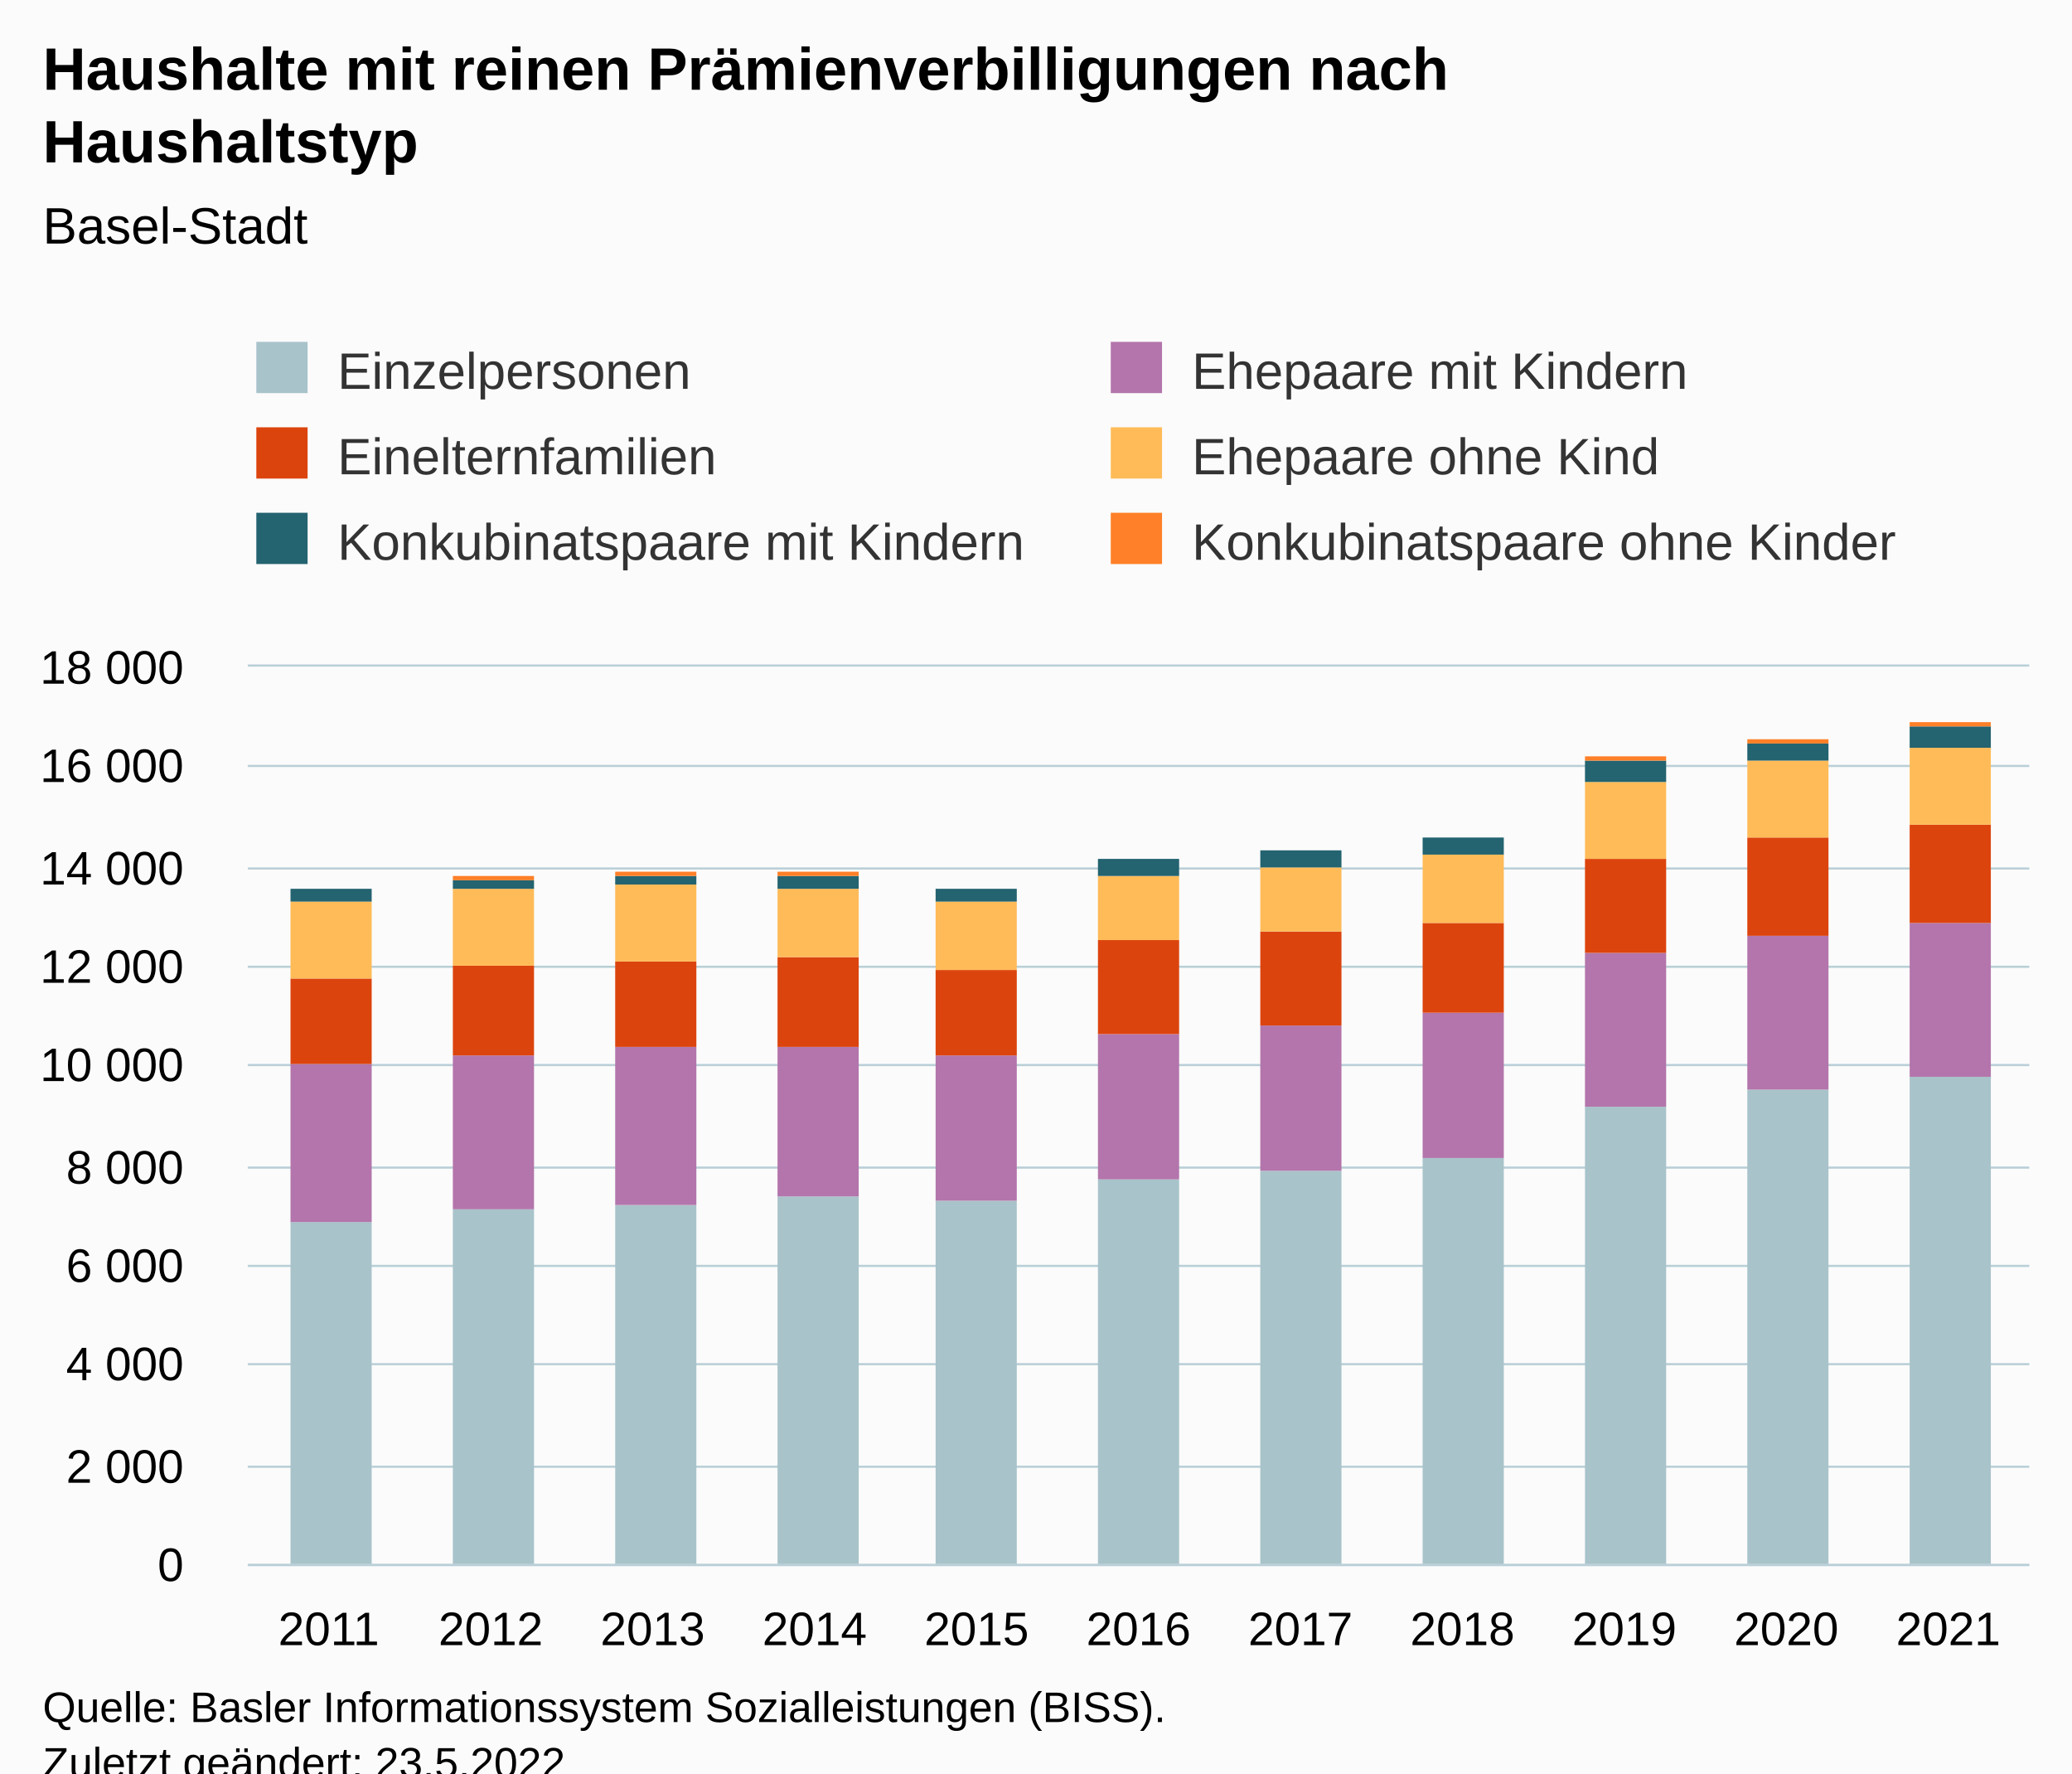
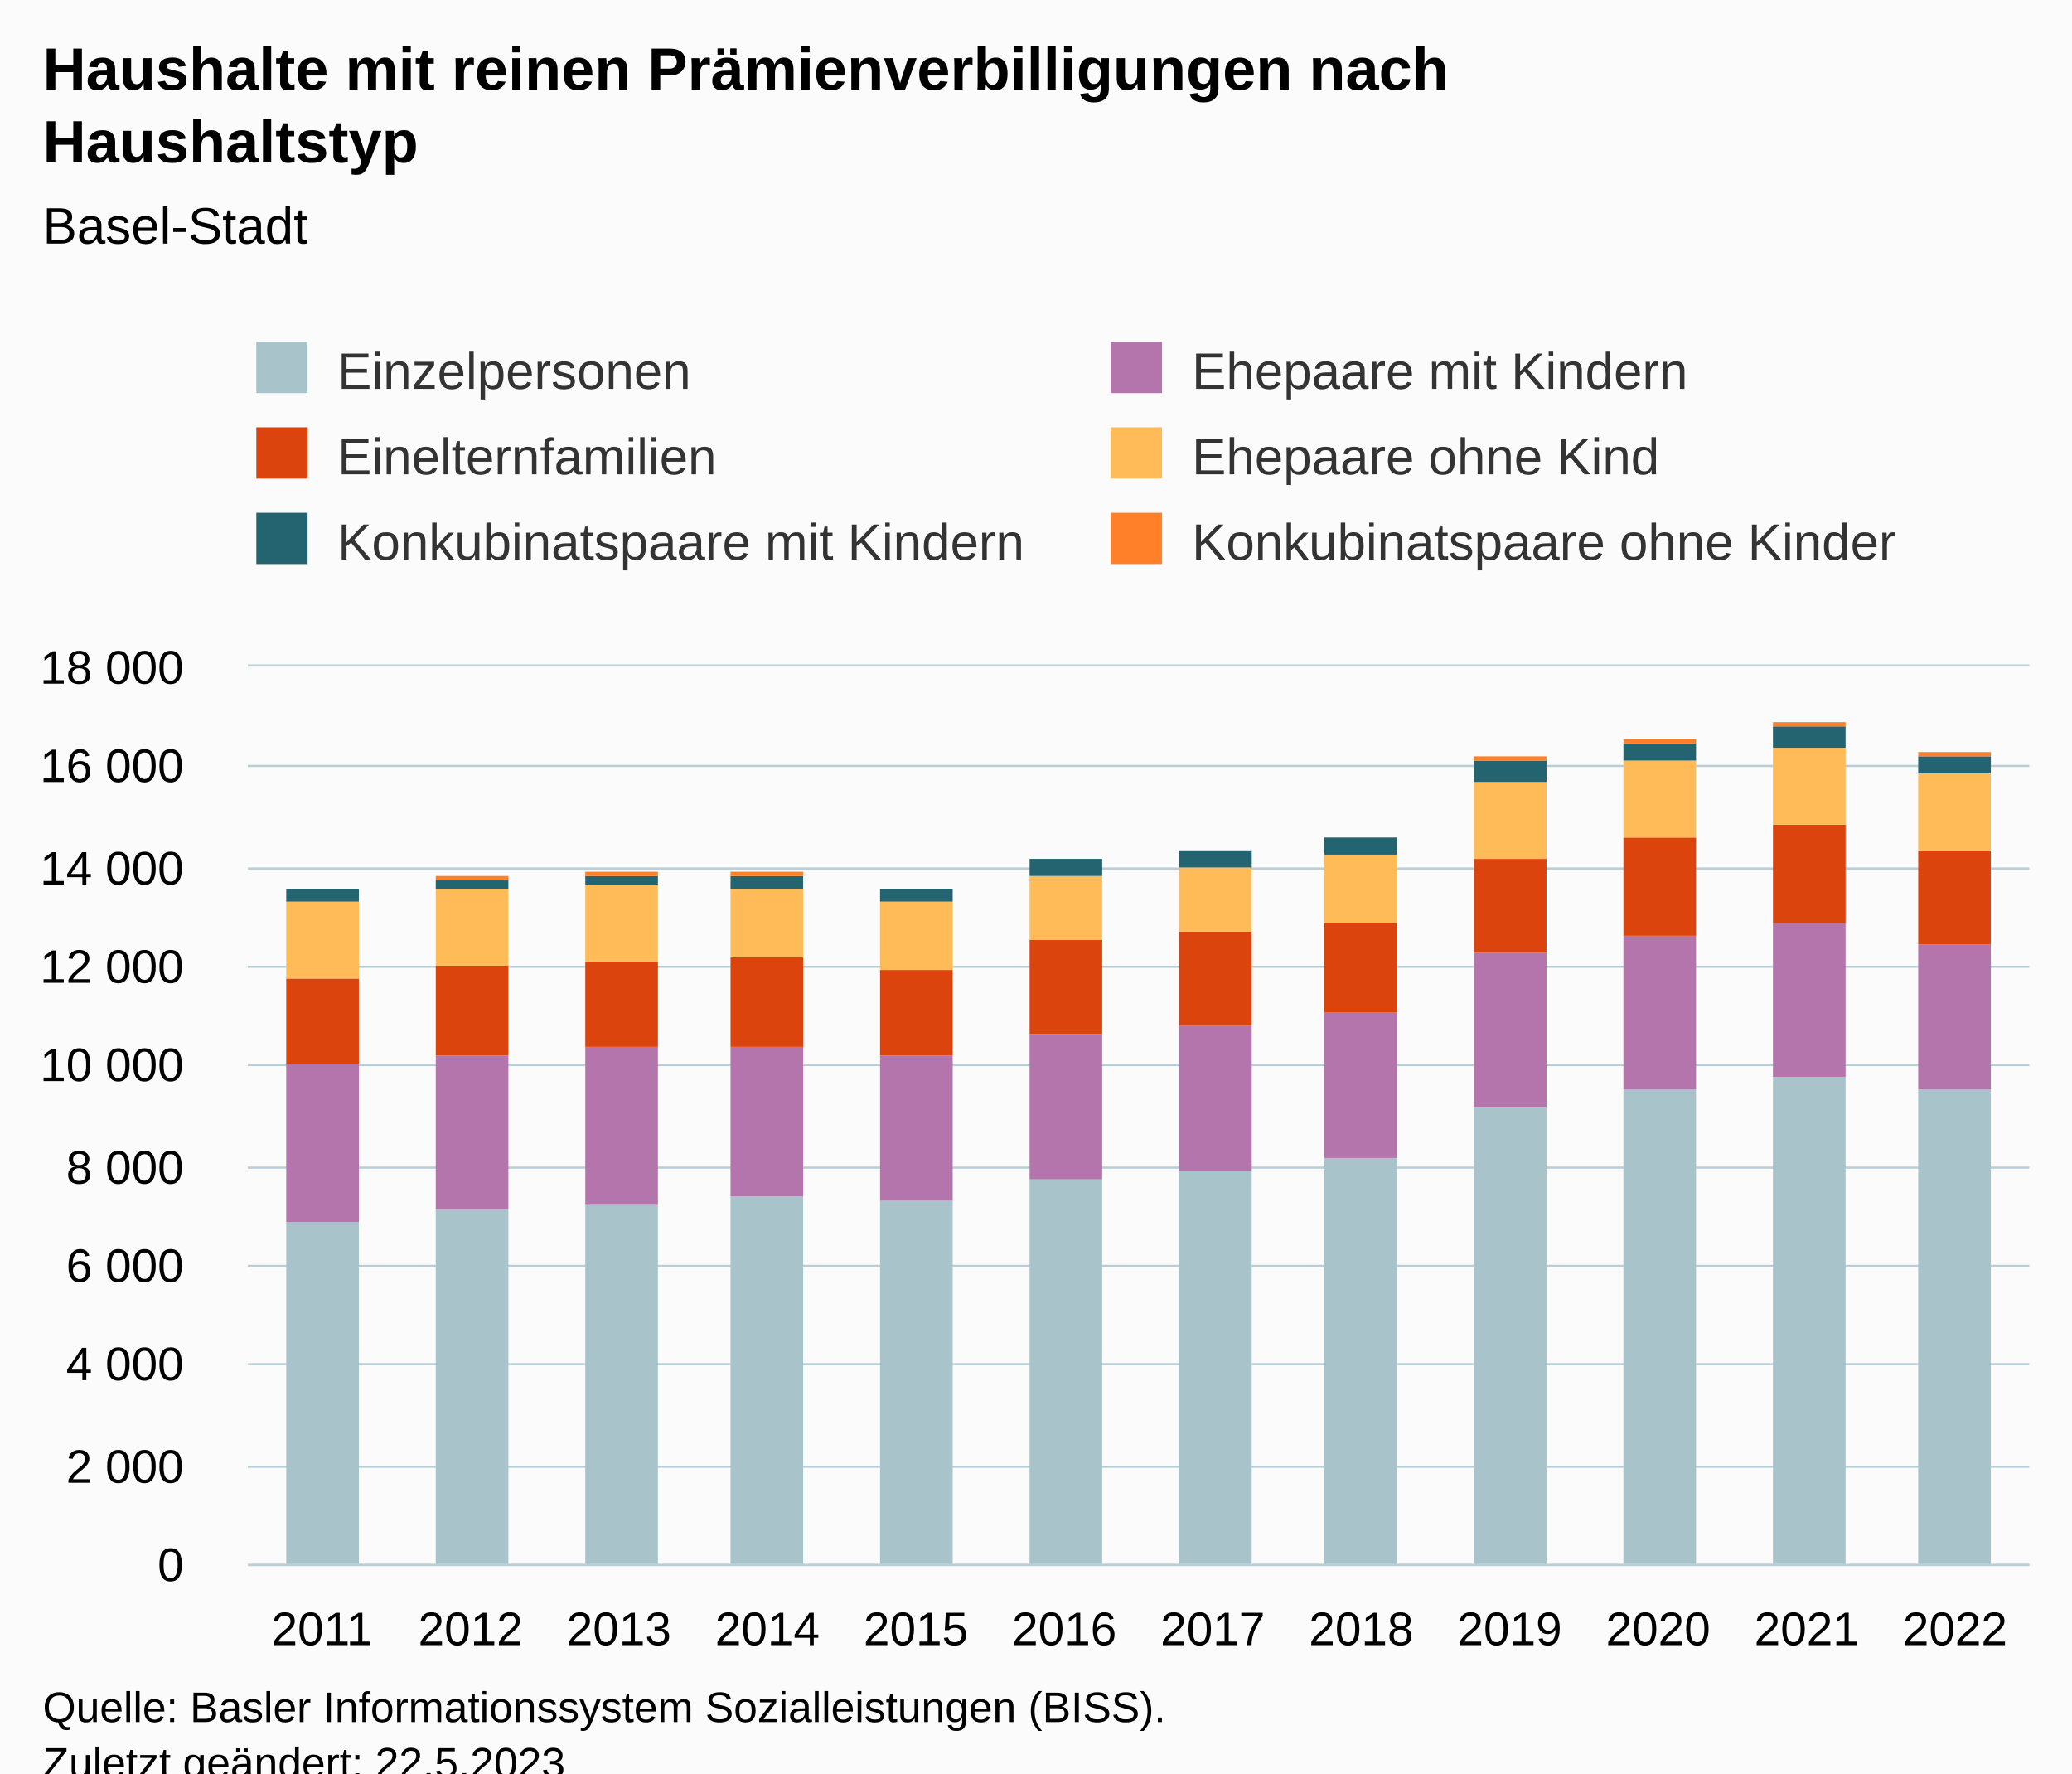
<svg xmlns="http://www.w3.org/2000/svg" version="1.1" class="highcharts-root" style="font-family:Arial;font-size:12px;" viewBox="0 0 485 415">
  <defs>
-     <clipPath id="highcharts-wv24n40-73-">
+     <clipPath id="highcharts-zbp9hm1-79-">
      <rect x="0" y="0" width="417" height="210" fill="none" />
    </clipPath>
-     <clipPath id="highcharts-wv24n40-85-">
+     <clipPath id="highcharts-zbp9hm1-92-">
      <rect x="0" y="0" width="417" height="210" fill="none" />
    </clipPath>
-     <clipPath id="highcharts-wv24n40-141-">
+     <clipPath id="highcharts-zbp9hm1-153-">
      <rect x="58" y="156" width="417" height="210" fill="none" />
    </clipPath>
  </defs>
  <rect fill="#fbfbfb" class="highcharts-background" x="0" y="0" width="485" height="428" rx="0" ry="0" />
  <rect fill="none" class="highcharts-plot-background" x="58" y="156" width="417" height="210" />
  <g class="highcharts-pane-group" data-z-index="0" />
  <g class="highcharts-grid highcharts-xaxis-grid" data-z-index="1">
-     <path fill="none" data-z-index="1" class="highcharts-grid-line" d="M 95.5 156 L 95.5 366" opacity="1" />
-     <path fill="none" data-z-index="1" class="highcharts-grid-line" d="M 133.5 156 L 133.5 366" opacity="1" />
-     <path fill="none" data-z-index="1" class="highcharts-grid-line" d="M 171.5 156 L 171.5 366" opacity="1" />
-     <path fill="none" data-z-index="1" class="highcharts-grid-line" d="M 209.5 156 L 209.5 366" opacity="1" />
-     <path fill="none" data-z-index="1" class="highcharts-grid-line" d="M 247.5 156 L 247.5 366" opacity="1" />
-     <path fill="none" data-z-index="1" class="highcharts-grid-line" d="M 284.5 156 L 284.5 366" opacity="1" />
-     <path fill="none" data-z-index="1" class="highcharts-grid-line" d="M 322.5 156 L 322.5 366" opacity="1" />
-     <path fill="none" data-z-index="1" class="highcharts-grid-line" d="M 360.5 156 L 360.5 366" opacity="1" />
-     <path fill="none" data-z-index="1" class="highcharts-grid-line" d="M 398.5 156 L 398.5 366" opacity="1" />
-     <path fill="none" data-z-index="1" class="highcharts-grid-line" d="M 436.5 156 L 436.5 366" opacity="1" />
+     <path fill="none" data-z-index="1" class="highcharts-grid-line" d="M 92.5 156 L 92.5 366" opacity="1" />
+     <path fill="none" data-z-index="1" class="highcharts-grid-line" d="M 127.5 156 L 127.5 366" opacity="1" />
+     <path fill="none" data-z-index="1" class="highcharts-grid-line" d="M 161.5 156 L 161.5 366" opacity="1" />
+     <path fill="none" data-z-index="1" class="highcharts-grid-line" d="M 196.5 156 L 196.5 366" opacity="1" />
+     <path fill="none" data-z-index="1" class="highcharts-grid-line" d="M 231.5 156 L 231.5 366" opacity="1" />
+     <path fill="none" data-z-index="1" class="highcharts-grid-line" d="M 266.5 156 L 266.5 366" opacity="1" />
+     <path fill="none" data-z-index="1" class="highcharts-grid-line" d="M 300.5 156 L 300.5 366" opacity="1" />
+     <path fill="none" data-z-index="1" class="highcharts-grid-line" d="M 335.5 156 L 335.5 366" opacity="1" />
+     <path fill="none" data-z-index="1" class="highcharts-grid-line" d="M 370.5 156 L 370.5 366" opacity="1" />
+     <path fill="none" data-z-index="1" class="highcharts-grid-line" d="M 405.5 156 L 405.5 366" opacity="1" />
+     <path fill="none" data-z-index="1" class="highcharts-grid-line" d="M 439.5 156 L 439.5 366" opacity="1" />
    <path fill="none" data-z-index="1" class="highcharts-grid-line" d="M 474.5 156 L 474.5 366" opacity="1" />
    <path fill="none" data-z-index="1" class="highcharts-grid-line" d="M 57.5 156 L 57.5 366" opacity="1" />
  </g>
  <g class="highcharts-grid highcharts-yaxis-grid" data-z-index="1">
    <path fill="none" stroke="#B9CFD7" stroke-width="0.5" data-z-index="1" class="highcharts-grid-line" d="M 58 366.25 L 475 366.25" opacity="1" />
    <path fill="none" stroke="#B9CFD7" stroke-width="0.5" data-z-index="1" class="highcharts-grid-line" d="M 58 343.25 L 475 343.25" opacity="1" />
    <path fill="none" stroke="#B9CFD7" stroke-width="0.5" data-z-index="1" class="highcharts-grid-line" d="M 58 319.25 L 475 319.25" opacity="1" />
    <path fill="none" stroke="#B9CFD7" stroke-width="0.5" data-z-index="1" class="highcharts-grid-line" d="M 58 296.25 L 475 296.25" opacity="1" />
    <path fill="none" stroke="#B9CFD7" stroke-width="0.5" data-z-index="1" class="highcharts-grid-line" d="M 58 273.25 L 475 273.25" opacity="1" />
    <path fill="none" stroke="#B9CFD7" stroke-width="0.5" data-z-index="1" class="highcharts-grid-line" d="M 58 249.25 L 475 249.25" opacity="1" />
    <path fill="none" stroke="#B9CFD7" stroke-width="0.5" data-z-index="1" class="highcharts-grid-line" d="M 58 226.25 L 475 226.25" opacity="1" />
    <path fill="none" stroke="#B9CFD7" stroke-width="0.5" data-z-index="1" class="highcharts-grid-line" d="M 58 203.25 L 475 203.25" opacity="1" />
    <path fill="none" stroke="#B9CFD7" stroke-width="0.5" data-z-index="1" class="highcharts-grid-line" d="M 58 179.25 L 475 179.25" opacity="1" />
    <path fill="none" stroke="#B9CFD7" stroke-width="0.5" data-z-index="1" class="highcharts-grid-line" d="M 58 155.75 L 475 155.75" opacity="1" />
  </g>
  <rect fill="none" class="highcharts-plot-border" data-z-index="1" x="58" y="156" width="417" height="210" />
  <g class="highcharts-axis highcharts-xaxis" data-z-index="2">
    <path fill="none" class="highcharts-axis-line" stroke="#B9CFD7" stroke-width="0.5" data-z-index="7" d="M 58 366.25 L 475 366.25" />
  </g>
  <g class="highcharts-axis highcharts-yaxis" data-z-index="2">
    <path fill="none" class="highcharts-axis-line" data-z-index="7" d="M 58 156 L 58 366" />
  </g>
  <g class="highcharts-series-group" data-z-index="3">
-     <g class="highcharts-series highcharts-series-0 highcharts-column-series" data-z-index="0.1" opacity="1" transform="translate(58,156) scale(1 1)" clip-path="url(#highcharts-wv24n40-85-)">
-       <rect x="10" y="130" width="19" height="81" fill="#A8C3CA" opacity="1" class="highcharts-point" />
-       <rect x="48" y="127" width="19" height="84" fill="#A8C3CA" opacity="1" class="highcharts-point" />
-       <rect x="86" y="126" width="19" height="85" fill="#A8C3CA" opacity="1" class="highcharts-point" />
-       <rect x="124" y="124" width="19" height="87" fill="#A8C3CA" opacity="1" class="highcharts-point" />
-       <rect x="161" y="125" width="19" height="86" fill="#A8C3CA" opacity="1" class="highcharts-point" />
-       <rect x="199" y="120" width="19" height="91" fill="#A8C3CA" opacity="1" class="highcharts-point" />
-       <rect x="237" y="118" width="19" height="93" fill="#A8C3CA" opacity="1" class="highcharts-point" />
-       <rect x="275" y="115" width="19" height="96" fill="#A8C3CA" opacity="1" class="highcharts-point" />
-       <rect x="313" y="103" width="19" height="108" fill="#A8C3CA" opacity="1" class="highcharts-point" />
-       <rect x="351" y="99" width="19" height="112" fill="#A8C3CA" opacity="1" class="highcharts-point" />
-       <rect x="389" y="96" width="19" height="115" fill="#A8C3CA" opacity="1" class="highcharts-point" />
+     <g class="highcharts-series highcharts-series-0 highcharts-column-series" data-z-index="0.1" opacity="1" transform="translate(58,156) scale(1 1)" clip-path="url(#highcharts-zbp9hm1-92-)">
+       <rect x="9" y="130" width="17" height="81" fill="#A8C3CA" opacity="1" class="highcharts-point" />
+       <rect x="44" y="127" width="17" height="84" fill="#A8C3CA" opacity="1" class="highcharts-point" />
+       <rect x="79" y="126" width="17" height="85" fill="#A8C3CA" opacity="1" class="highcharts-point" />
+       <rect x="113" y="124" width="17" height="87" fill="#A8C3CA" opacity="1" class="highcharts-point" />
+       <rect x="148" y="125" width="17" height="86" fill="#A8C3CA" opacity="1" class="highcharts-point" />
+       <rect x="183" y="120" width="17" height="91" fill="#A8C3CA" opacity="1" class="highcharts-point" />
+       <rect x="218" y="118" width="17" height="93" fill="#A8C3CA" opacity="1" class="highcharts-point" />
+       <rect x="252" y="115" width="17" height="96" fill="#A8C3CA" opacity="1" class="highcharts-point" />
+       <rect x="287" y="103" width="17" height="108" fill="#A8C3CA" opacity="1" class="highcharts-point" />
+       <rect x="322" y="99" width="17" height="112" fill="#A8C3CA" opacity="1" class="highcharts-point" />
+       <rect x="357" y="96" width="17" height="115" fill="#A8C3CA" opacity="1" class="highcharts-point" />
+       <rect x="391" y="99" width="17" height="112" fill="#A8C3CA" opacity="1" class="highcharts-point" />
    </g>
    <g class="highcharts-markers highcharts-series-0 highcharts-column-series" data-z-index="0.1" opacity="1" transform="translate(58,156) scale(1 1)" clip-path="none" />
-     <g class="highcharts-series highcharts-series-1 highcharts-column-series" data-z-index="0.1" opacity="1" transform="translate(58,156) scale(1 1)" clip-path="url(#highcharts-wv24n40-85-)">
-       <rect x="10" y="93" width="19" height="37" fill="#B375AB" opacity="1" class="highcharts-point" />
-       <rect x="48" y="91" width="19" height="36" fill="#B375AB" opacity="1" class="highcharts-point" />
-       <rect x="86" y="89" width="19" height="37" fill="#B375AB" opacity="1" class="highcharts-point" />
-       <rect x="124" y="89" width="19" height="35" fill="#B375AB" opacity="1" class="highcharts-point" />
-       <rect x="161" y="91" width="19" height="34" fill="#B375AB" opacity="1" class="highcharts-point" />
-       <rect x="199" y="86" width="19" height="34" fill="#B375AB" opacity="1" class="highcharts-point" />
-       <rect x="237" y="84" width="19" height="34" fill="#B375AB" opacity="1" class="highcharts-point" />
-       <rect x="275" y="81" width="19" height="34" fill="#B375AB" opacity="1" class="highcharts-point" />
-       <rect x="313" y="67" width="19" height="36" fill="#B375AB" opacity="1" class="highcharts-point" />
-       <rect x="351" y="63" width="19" height="36" fill="#B375AB" opacity="1" class="highcharts-point" />
-       <rect x="389" y="60" width="19" height="36" fill="#B375AB" opacity="1" class="highcharts-point" />
+     <g class="highcharts-series highcharts-series-1 highcharts-column-series" data-z-index="0.1" opacity="1" transform="translate(58,156) scale(1 1)" clip-path="url(#highcharts-zbp9hm1-92-)">
+       <rect x="9" y="93" width="17" height="37" fill="#B375AB" opacity="1" class="highcharts-point" />
+       <rect x="44" y="91" width="17" height="36" fill="#B375AB" opacity="1" class="highcharts-point" />
+       <rect x="79" y="89" width="17" height="37" fill="#B375AB" opacity="1" class="highcharts-point" />
+       <rect x="113" y="89" width="17" height="35" fill="#B375AB" opacity="1" class="highcharts-point" />
+       <rect x="148" y="91" width="17" height="34" fill="#B375AB" opacity="1" class="highcharts-point" />
+       <rect x="183" y="86" width="17" height="34" fill="#B375AB" opacity="1" class="highcharts-point" />
+       <rect x="218" y="84" width="17" height="34" fill="#B375AB" opacity="1" class="highcharts-point" />
+       <rect x="252" y="81" width="17" height="34" fill="#B375AB" opacity="1" class="highcharts-point" />
+       <rect x="287" y="67" width="17" height="36" fill="#B375AB" opacity="1" class="highcharts-point" />
+       <rect x="322" y="63" width="17" height="36" fill="#B375AB" opacity="1" class="highcharts-point" />
+       <rect x="357" y="60" width="17" height="36" fill="#B375AB" opacity="1" class="highcharts-point" />
+       <rect x="391" y="65" width="17" height="34" fill="#B375AB" opacity="1" class="highcharts-point" />
    </g>
    <g class="highcharts-markers highcharts-series-1 highcharts-column-series" data-z-index="0.1" opacity="1" transform="translate(58,156) scale(1 1)" clip-path="none" />
-     <g class="highcharts-series highcharts-series-2 highcharts-column-series" data-z-index="0.1" opacity="1" transform="translate(58,156) scale(1 1)" clip-path="url(#highcharts-wv24n40-85-)">
-       <rect x="10" y="73" width="19" height="20" fill="#DC440E" opacity="1" class="highcharts-point" />
-       <rect x="48" y="70" width="19" height="21" fill="#DC440E" opacity="1" class="highcharts-point" />
-       <rect x="86" y="69" width="19" height="20" fill="#DC440E" opacity="1" class="highcharts-point" />
-       <rect x="124" y="68" width="19" height="21" fill="#DC440E" opacity="1" class="highcharts-point" />
-       <rect x="161" y="71" width="19" height="20" fill="#DC440E" opacity="1" class="highcharts-point" />
-       <rect x="199" y="64" width="19" height="22" fill="#DC440E" opacity="1" class="highcharts-point" />
-       <rect x="237" y="62" width="19" height="22" fill="#DC440E" opacity="1" class="highcharts-point" />
-       <rect x="275" y="60" width="19" height="21" fill="#DC440E" opacity="1" class="highcharts-point" />
-       <rect x="313" y="45" width="19" height="22" fill="#DC440E" opacity="1" class="highcharts-point" />
-       <rect x="351" y="40" width="19" height="23" fill="#DC440E" opacity="1" class="highcharts-point" />
-       <rect x="389" y="37" width="19" height="23" fill="#DC440E" opacity="1" class="highcharts-point" />
+     <g class="highcharts-series highcharts-series-2 highcharts-column-series" data-z-index="0.1" opacity="1" transform="translate(58,156) scale(1 1)" clip-path="url(#highcharts-zbp9hm1-92-)">
+       <rect x="9" y="73" width="17" height="20" fill="#DC440E" opacity="1" class="highcharts-point" />
+       <rect x="44" y="70" width="17" height="21" fill="#DC440E" opacity="1" class="highcharts-point" />
+       <rect x="79" y="69" width="17" height="20" fill="#DC440E" opacity="1" class="highcharts-point" />
+       <rect x="113" y="68" width="17" height="21" fill="#DC440E" opacity="1" class="highcharts-point" />
+       <rect x="148" y="71" width="17" height="20" fill="#DC440E" opacity="1" class="highcharts-point" />
+       <rect x="183" y="64" width="17" height="22" fill="#DC440E" opacity="1" class="highcharts-point" />
+       <rect x="218" y="62" width="17" height="22" fill="#DC440E" opacity="1" class="highcharts-point" />
+       <rect x="252" y="60" width="17" height="21" fill="#DC440E" opacity="1" class="highcharts-point" />
+       <rect x="287" y="45" width="17" height="22" fill="#DC440E" opacity="1" class="highcharts-point" />
+       <rect x="322" y="40" width="17" height="23" fill="#DC440E" opacity="1" class="highcharts-point" />
+       <rect x="357" y="37" width="17" height="23" fill="#DC440E" opacity="1" class="highcharts-point" />
+       <rect x="391" y="43" width="17" height="22" fill="#DC440E" opacity="1" class="highcharts-point" />
    </g>
    <g class="highcharts-markers highcharts-series-2 highcharts-column-series" data-z-index="0.1" opacity="1" transform="translate(58,156) scale(1 1)" clip-path="none" />
-     <g class="highcharts-series highcharts-series-3 highcharts-column-series" data-z-index="0.1" opacity="1" transform="translate(58,156) scale(1 1)" clip-path="url(#highcharts-wv24n40-85-)">
-       <rect x="10" y="55" width="19" height="18" fill="#FFBB58" opacity="1" class="highcharts-point" />
-       <rect x="48" y="52" width="19" height="18" fill="#FFBB58" opacity="1" class="highcharts-point" />
-       <rect x="86" y="51" width="19" height="18" fill="#FFBB58" opacity="1" class="highcharts-point" />
-       <rect x="124" y="52" width="19" height="16" fill="#FFBB58" opacity="1" class="highcharts-point" />
-       <rect x="161" y="55" width="19" height="16" fill="#FFBB58" opacity="1" class="highcharts-point" />
-       <rect x="199" y="49" width="19" height="15" fill="#FFBB58" opacity="1" class="highcharts-point" />
-       <rect x="237" y="47" width="19" height="15" fill="#FFBB58" opacity="1" class="highcharts-point" />
-       <rect x="275" y="44" width="19" height="16" fill="#FFBB58" opacity="1" class="highcharts-point" />
-       <rect x="313" y="27" width="19" height="18" fill="#FFBB58" opacity="1" class="highcharts-point" />
-       <rect x="351" y="22" width="19" height="18" fill="#FFBB58" opacity="1" class="highcharts-point" />
-       <rect x="389" y="19" width="19" height="18" fill="#FFBB58" opacity="1" class="highcharts-point" />
+     <g class="highcharts-series highcharts-series-3 highcharts-column-series" data-z-index="0.1" opacity="1" transform="translate(58,156) scale(1 1)" clip-path="url(#highcharts-zbp9hm1-92-)">
+       <rect x="9" y="55" width="17" height="18" fill="#FFBB58" opacity="1" class="highcharts-point" />
+       <rect x="44" y="52" width="17" height="18" fill="#FFBB58" opacity="1" class="highcharts-point" />
+       <rect x="79" y="51" width="17" height="18" fill="#FFBB58" opacity="1" class="highcharts-point" />
+       <rect x="113" y="52" width="17" height="16" fill="#FFBB58" opacity="1" class="highcharts-point" />
+       <rect x="148" y="55" width="17" height="16" fill="#FFBB58" opacity="1" class="highcharts-point" />
+       <rect x="183" y="49" width="17" height="15" fill="#FFBB58" opacity="1" class="highcharts-point" />
+       <rect x="218" y="47" width="17" height="15" fill="#FFBB58" opacity="1" class="highcharts-point" />
+       <rect x="252" y="44" width="17" height="16" fill="#FFBB58" opacity="1" class="highcharts-point" />
+       <rect x="287" y="27" width="17" height="18" fill="#FFBB58" opacity="1" class="highcharts-point" />
+       <rect x="322" y="22" width="17" height="18" fill="#FFBB58" opacity="1" class="highcharts-point" />
+       <rect x="357" y="19" width="17" height="18" fill="#FFBB58" opacity="1" class="highcharts-point" />
+       <rect x="391" y="25" width="17" height="18" fill="#FFBB58" opacity="1" class="highcharts-point" />
    </g>
    <g class="highcharts-markers highcharts-series-3 highcharts-column-series" data-z-index="0.1" opacity="1" transform="translate(58,156) scale(1 1)" clip-path="none" />
-     <g class="highcharts-series highcharts-series-4 highcharts-column-series" data-z-index="0.1" opacity="1" transform="translate(58,156) scale(1 1)" clip-path="url(#highcharts-wv24n40-85-)">
-       <rect x="10" y="52" width="19" height="3" fill="#246370" opacity="1" class="highcharts-point" />
-       <rect x="48" y="50" width="19" height="2" fill="#246370" opacity="1" class="highcharts-point" />
-       <rect x="86" y="49" width="19" height="2" fill="#246370" opacity="1" class="highcharts-point" />
-       <rect x="124" y="49" width="19" height="3" fill="#246370" opacity="1" class="highcharts-point" />
-       <rect x="161" y="52" width="19" height="3" fill="#246370" opacity="1" class="highcharts-point" />
-       <rect x="199" y="45" width="19" height="4" fill="#246370" opacity="1" class="highcharts-point" />
-       <rect x="237" y="43" width="19" height="4" fill="#246370" opacity="1" class="highcharts-point" />
-       <rect x="275" y="40" width="19" height="4" fill="#246370" opacity="1" class="highcharts-point" />
-       <rect x="313" y="22" width="19" height="5" fill="#246370" opacity="1" class="highcharts-point" />
-       <rect x="351" y="18" width="19" height="4" fill="#246370" opacity="1" class="highcharts-point" />
-       <rect x="389" y="14" width="19" height="5" fill="#246370" opacity="1" class="highcharts-point" />
+     <g class="highcharts-series highcharts-series-4 highcharts-column-series" data-z-index="0.1" opacity="1" transform="translate(58,156) scale(1 1)" clip-path="url(#highcharts-zbp9hm1-92-)">
+       <rect x="9" y="52" width="17" height="3" fill="#246370" opacity="1" class="highcharts-point" />
+       <rect x="44" y="50" width="17" height="2" fill="#246370" opacity="1" class="highcharts-point" />
+       <rect x="79" y="49" width="17" height="2" fill="#246370" opacity="1" class="highcharts-point" />
+       <rect x="113" y="49" width="17" height="3" fill="#246370" opacity="1" class="highcharts-point" />
+       <rect x="148" y="52" width="17" height="3" fill="#246370" opacity="1" class="highcharts-point" />
+       <rect x="183" y="45" width="17" height="4" fill="#246370" opacity="1" class="highcharts-point" />
+       <rect x="218" y="43" width="17" height="4" fill="#246370" opacity="1" class="highcharts-point" />
+       <rect x="252" y="40" width="17" height="4" fill="#246370" opacity="1" class="highcharts-point" />
+       <rect x="287" y="22" width="17" height="5" fill="#246370" opacity="1" class="highcharts-point" />
+       <rect x="322" y="18" width="17" height="4" fill="#246370" opacity="1" class="highcharts-point" />
+       <rect x="357" y="14" width="17" height="5" fill="#246370" opacity="1" class="highcharts-point" />
+       <rect x="391" y="21" width="17" height="4" fill="#246370" opacity="1" class="highcharts-point" />
    </g>
    <g class="highcharts-markers highcharts-series-4 highcharts-column-series" data-z-index="0.1" opacity="1" transform="translate(58,156) scale(1 1)" clip-path="none" />
-     <g class="highcharts-series highcharts-series-5 highcharts-column-series" data-z-index="0.1" opacity="1" transform="translate(58,156) scale(1 1)" clip-path="url(#highcharts-wv24n40-85-)">
-       <rect x="10" y="52" width="19" height="0" fill="#FF8028" opacity="1" class="highcharts-point" />
-       <rect x="48" y="49" width="19" height="1" fill="#FF8028" opacity="1" class="highcharts-point" />
-       <rect x="86" y="48" width="19" height="1" fill="#FF8028" opacity="1" class="highcharts-point" />
-       <rect x="124" y="48" width="19" height="1" fill="#FF8028" opacity="1" class="highcharts-point" />
-       <rect x="161" y="52" width="19" height="0" fill="#FF8028" opacity="1" class="highcharts-point" />
-       <rect x="199" y="45" width="19" height="0" fill="#FF8028" opacity="1" class="highcharts-point" />
-       <rect x="237" y="43" width="19" height="0" fill="#FF8028" opacity="1" class="highcharts-point" />
-       <rect x="275" y="40" width="19" height="0" fill="#FF8028" opacity="1" class="highcharts-point" />
-       <rect x="313" y="21" width="19" height="1" fill="#FF8028" opacity="1" class="highcharts-point" />
-       <rect x="351" y="17" width="19" height="1" fill="#FF8028" opacity="1" class="highcharts-point" />
-       <rect x="389" y="13" width="19" height="1" fill="#FF8028" opacity="1" class="highcharts-point" />
+     <g class="highcharts-series highcharts-series-5 highcharts-column-series" data-z-index="0.1" opacity="1" transform="translate(58,156) scale(1 1)" clip-path="url(#highcharts-zbp9hm1-92-)">
+       <rect x="9" y="52" width="17" height="0" fill="#FF8028" opacity="1" class="highcharts-point" />
+       <rect x="44" y="49" width="17" height="1" fill="#FF8028" opacity="1" class="highcharts-point" />
+       <rect x="79" y="48" width="17" height="1" fill="#FF8028" opacity="1" class="highcharts-point" />
+       <rect x="113" y="48" width="17" height="1" fill="#FF8028" opacity="1" class="highcharts-point" />
+       <rect x="148" y="52" width="17" height="0" fill="#FF8028" opacity="1" class="highcharts-point" />
+       <rect x="183" y="45" width="17" height="0" fill="#FF8028" opacity="1" class="highcharts-point" />
+       <rect x="218" y="43" width="17" height="0" fill="#FF8028" opacity="1" class="highcharts-point" />
+       <rect x="252" y="40" width="17" height="0" fill="#FF8028" opacity="1" class="highcharts-point" />
+       <rect x="287" y="21" width="17" height="1" fill="#FF8028" opacity="1" class="highcharts-point" />
+       <rect x="322" y="17" width="17" height="1" fill="#FF8028" opacity="1" class="highcharts-point" />
+       <rect x="357" y="13" width="17" height="1" fill="#FF8028" opacity="1" class="highcharts-point" />
+       <rect x="391" y="20" width="17" height="1" fill="#FF8028" opacity="1" class="highcharts-point" />
    </g>
    <g class="highcharts-markers highcharts-series-5 highcharts-column-series" data-z-index="0.1" opacity="1" transform="translate(58,156) scale(1 1)" clip-path="none" />
  </g>
  <text x="10" text-anchor="start" class="highcharts-title" data-z-index="4" style="color:#000000;font-size:14px;font-weight:bold;fill:#000000;" y="21">
    <tspan>Haushalte mit reinen Prämienverbilligungen nach</tspan>
    <tspan dy="17" x="10">Haushaltstyp</tspan>
  </text>
  <text x="10" text-anchor="start" class="highcharts-subtitle" data-z-index="4" style="color:#000000;font-size:12px;fill:#000000;" y="57">
    <tspan>Basel-Stadt</tspan>
  </text>
  <text x="10" text-anchor="start" class="highcharts-caption" data-z-index="4" style="color:#666666;fill:#666666;" y="400" />
  <g class="highcharts-legend" data-z-index="7" transform="translate(50,73)">
    <rect fill="none" class="highcharts-legend-box" rx="0" ry="0" x="0" y="0" width="408" height="71" visibility="visible" />
    <g data-z-index="1">
      <g>
        <g class="highcharts-legend-item highcharts-column-series highcharts-color-undefined highcharts-series-0" data-z-index="1" transform="translate(8,3)">
          <text x="21" style="color:#333333;cursor:pointer;font-size:12px;font-weight:normal;white-space:nowrap;fill:#333333;" text-anchor="start" data-z-index="2" y="15">
            <tspan>Einzelpersonen</tspan>
          </text>
          <rect x="2" y="4" width="12" height="12" fill="#A8C3CA" class="highcharts-point" data-z-index="3" />
        </g>
        <g class="highcharts-legend-item highcharts-column-series highcharts-color-undefined highcharts-series-1" data-z-index="1" transform="translate(208,3)">
          <text x="21" y="15" style="color:#333333;cursor:pointer;font-size:12px;font-weight:normal;white-space:nowrap;fill:#333333;" text-anchor="start" data-z-index="2">
            <tspan>Ehepaare mit Kindern</tspan>
          </text>
          <rect x="2" y="4" width="12" height="12" fill="#B375AB" class="highcharts-point" data-z-index="3" />
        </g>
        <g class="highcharts-legend-item highcharts-column-series highcharts-color-undefined highcharts-series-2" data-z-index="1" transform="translate(8,23)">
          <text x="21" y="15" style="color:#333333;cursor:pointer;font-size:12px;font-weight:normal;white-space:nowrap;fill:#333333;" text-anchor="start" data-z-index="2">
            <tspan>Einelternfamilien</tspan>
          </text>
          <rect x="2" y="4" width="12" height="12" fill="#DC440E" class="highcharts-point" data-z-index="3" />
        </g>
        <g class="highcharts-legend-item highcharts-column-series highcharts-color-undefined highcharts-series-3" data-z-index="1" transform="translate(208,23)">
          <text x="21" y="15" style="color:#333333;cursor:pointer;font-size:12px;font-weight:normal;white-space:nowrap;fill:#333333;" text-anchor="start" data-z-index="2">
            <tspan>Ehepaare ohne Kind</tspan>
          </text>
          <rect x="2" y="4" width="12" height="12" fill="#FFBB58" class="highcharts-point" data-z-index="3" />
        </g>
        <g class="highcharts-legend-item highcharts-column-series highcharts-color-undefined highcharts-series-4" data-z-index="1" transform="translate(8,43)">
          <text x="21" y="15" style="color:#333333;cursor:pointer;font-size:12px;font-weight:normal;white-space:nowrap;fill:#333333;" text-anchor="start" data-z-index="2">
            <tspan>Konkubinatspaare mit Kindern</tspan>
          </text>
          <rect x="2" y="4" width="12" height="12" fill="#246370" class="highcharts-point" data-z-index="3" />
        </g>
        <g class="highcharts-legend-item highcharts-column-series highcharts-color-undefined highcharts-series-5" data-z-index="1" transform="translate(208,43)">
          <text x="21" y="15" style="color:#333333;cursor:pointer;font-size:12px;font-weight:normal;white-space:nowrap;fill:#333333;" text-anchor="start" data-z-index="2">
            <tspan>Konkubinatspaare ohne Kinder</tspan>
          </text>
          <rect x="2" y="4" width="12" height="12" fill="#FF8028" class="highcharts-point" data-z-index="3" />
        </g>
      </g>
    </g>
  </g>
  <g class="highcharts-axis-labels highcharts-xaxis-labels" data-z-index="7">
-     <text x="76.955" style="color:#000000;cursor:default;font-size:11px;fill:#000000;" text-anchor="middle" transform="translate(0,0)" y="385" opacity="1">
+     <text x="75.375" style="color:#000000;cursor:default;font-size:11px;fill:#000000;" text-anchor="middle" transform="translate(0,0)" y="385" opacity="1">
      <tspan>2011</tspan>
    </text>
-     <text x="114.864" style="color:#000000;cursor:default;font-size:11px;fill:#000000;" text-anchor="middle" transform="translate(0,0)" y="385" opacity="1">
+     <text x="110.125" style="color:#000000;cursor:default;font-size:11px;fill:#000000;" text-anchor="middle" transform="translate(0,0)" y="385" opacity="1">
      <tspan>2012</tspan>
    </text>
-     <text x="152.773" style="color:#000000;cursor:default;font-size:11px;fill:#000000;" text-anchor="middle" transform="translate(0,0)" y="385" opacity="1">
+     <text x="144.875" style="color:#000000;cursor:default;font-size:11px;fill:#000000;" text-anchor="middle" transform="translate(0,0)" y="385" opacity="1">
      <tspan>2013</tspan>
    </text>
-     <text x="190.682" style="color:#000000;cursor:default;font-size:11px;fill:#000000;" text-anchor="middle" transform="translate(0,0)" y="385" opacity="1">
+     <text x="179.625" style="color:#000000;cursor:default;font-size:11px;fill:#000000;" text-anchor="middle" transform="translate(0,0)" y="385" opacity="1">
      <tspan>2014</tspan>
    </text>
-     <text x="228.591" style="color:#000000;cursor:default;font-size:11px;fill:#000000;" text-anchor="middle" transform="translate(0,0)" y="385" opacity="1">
+     <text x="214.375" style="color:#000000;cursor:default;font-size:11px;fill:#000000;" text-anchor="middle" transform="translate(0,0)" y="385" opacity="1">
      <tspan>2015</tspan>
    </text>
-     <text x="266.5" style="color:#000000;cursor:default;font-size:11px;fill:#000000;" text-anchor="middle" transform="translate(0,0)" y="385" opacity="1">
+     <text x="249.125" style="color:#000000;cursor:default;font-size:11px;fill:#000000;" text-anchor="middle" transform="translate(0,0)" y="385" opacity="1">
      <tspan>2016</tspan>
    </text>
-     <text x="304.409" style="color:#000000;cursor:default;font-size:11px;fill:#000000;" text-anchor="middle" transform="translate(0,0)" y="385" opacity="1">
+     <text x="283.875" style="color:#000000;cursor:default;font-size:11px;fill:#000000;" text-anchor="middle" transform="translate(0,0)" y="385" opacity="1">
      <tspan>2017</tspan>
    </text>
-     <text x="342.318" style="color:#000000;cursor:default;font-size:11px;fill:#000000;" text-anchor="middle" transform="translate(0,0)" y="385" opacity="1">
+     <text x="318.625" style="color:#000000;cursor:default;font-size:11px;fill:#000000;" text-anchor="middle" transform="translate(0,0)" y="385" opacity="1">
      <tspan>2018</tspan>
    </text>
-     <text x="380.227" style="color:#000000;cursor:default;font-size:11px;fill:#000000;" text-anchor="middle" transform="translate(0,0)" y="385" opacity="1">
+     <text x="353.375" style="color:#000000;cursor:default;font-size:11px;fill:#000000;" text-anchor="middle" transform="translate(0,0)" y="385" opacity="1">
      <tspan>2019</tspan>
    </text>
-     <text x="418.136" style="color:#000000;cursor:default;font-size:11px;fill:#000000;" text-anchor="middle" transform="translate(0,0)" y="385" opacity="1">
+     <text x="388.125" style="color:#000000;cursor:default;font-size:11px;fill:#000000;" text-anchor="middle" transform="translate(0,0)" y="385" opacity="1">
      <tspan>2020</tspan>
    </text>
-     <text x="456.045" style="color:#000000;cursor:default;font-size:11px;fill:#000000;" text-anchor="middle" transform="translate(0,0)" y="385" opacity="1">
+     <text x="422.875" style="color:#000000;cursor:default;font-size:11px;fill:#000000;" text-anchor="middle" transform="translate(0,0)" y="385" opacity="1">
      <tspan>2021</tspan>
+     </text>
+     <text x="457.625" style="color:#000000;cursor:default;font-size:11px;fill:#000000;" text-anchor="middle" transform="translate(0,0)" y="385" opacity="1">
+       <tspan>2022</tspan>
    </text>
  </g>
  <g class="highcharts-axis-labels highcharts-yaxis-labels" data-z-index="7">
    <text x="43" style="color:#000000;cursor:default;font-size:11px;fill:#000000;" text-anchor="end" transform="translate(0,0)" y="370" opacity="1">0</text>
    <text x="43" style="color:#000000;cursor:default;font-size:11px;fill:#000000;" text-anchor="end" transform="translate(0,0)" y="347" opacity="1">
      <tspan>2 000</tspan>
    </text>
    <text x="43" style="color:#000000;cursor:default;font-size:11px;fill:#000000;" text-anchor="end" transform="translate(0,0)" y="323" opacity="1">
      <tspan>4 000</tspan>
    </text>
    <text x="43" style="color:#000000;cursor:default;font-size:11px;fill:#000000;" text-anchor="end" transform="translate(0,0)" y="300" opacity="1">
      <tspan>6 000</tspan>
    </text>
    <text x="43" style="color:#000000;cursor:default;font-size:11px;fill:#000000;" text-anchor="end" transform="translate(0,0)" y="277" opacity="1">
      <tspan>8 000</tspan>
    </text>
    <text x="43" style="color:#000000;cursor:default;font-size:11px;fill:#000000;" text-anchor="end" transform="translate(0,0)" y="253" opacity="1">
      <tspan>10 000</tspan>
    </text>
    <text x="43" style="color:#000000;cursor:default;font-size:11px;fill:#000000;" text-anchor="end" transform="translate(0,0)" y="230" opacity="1">
      <tspan>12 000</tspan>
    </text>
    <text x="43" style="color:#000000;cursor:default;font-size:11px;fill:#000000;" text-anchor="end" transform="translate(0,0)" y="207" opacity="1">
      <tspan>14 000</tspan>
    </text>
    <text x="43" style="color:#000000;cursor:default;font-size:11px;fill:#000000;" text-anchor="end" transform="translate(0,0)" y="183" opacity="1">
      <tspan>16 000</tspan>
    </text>
    <text x="43" style="color:#000000;cursor:default;font-size:11px;fill:#000000;" text-anchor="end" transform="translate(0,0)" y="160" opacity="1">
      <tspan>18 000</tspan>
    </text>
  </g>
  <text x="10" class="highcharts-credits" text-anchor="start" data-z-index="8" style="cursor:default;color:#000000;font-size:10px;fill:#000000;" y="403">
    <tspan>Quelle: Basler Informationssystem Sozialleistungen (BISS).</tspan>
-     <tspan x="10" dy="13">Zuletzt geändert: 23.5.2022</tspan>
+     <tspan x="10" dy="13">Zuletzt geändert: 22.5.2023</tspan>
  </text>
-   <g class="highcharts-control-points" data-z-index="99" clip-path="url(#highcharts-wv24n40-141-)" />
+   <g class="highcharts-control-points" data-z-index="99" clip-path="url(#highcharts-zbp9hm1-153-)" />
</svg>
